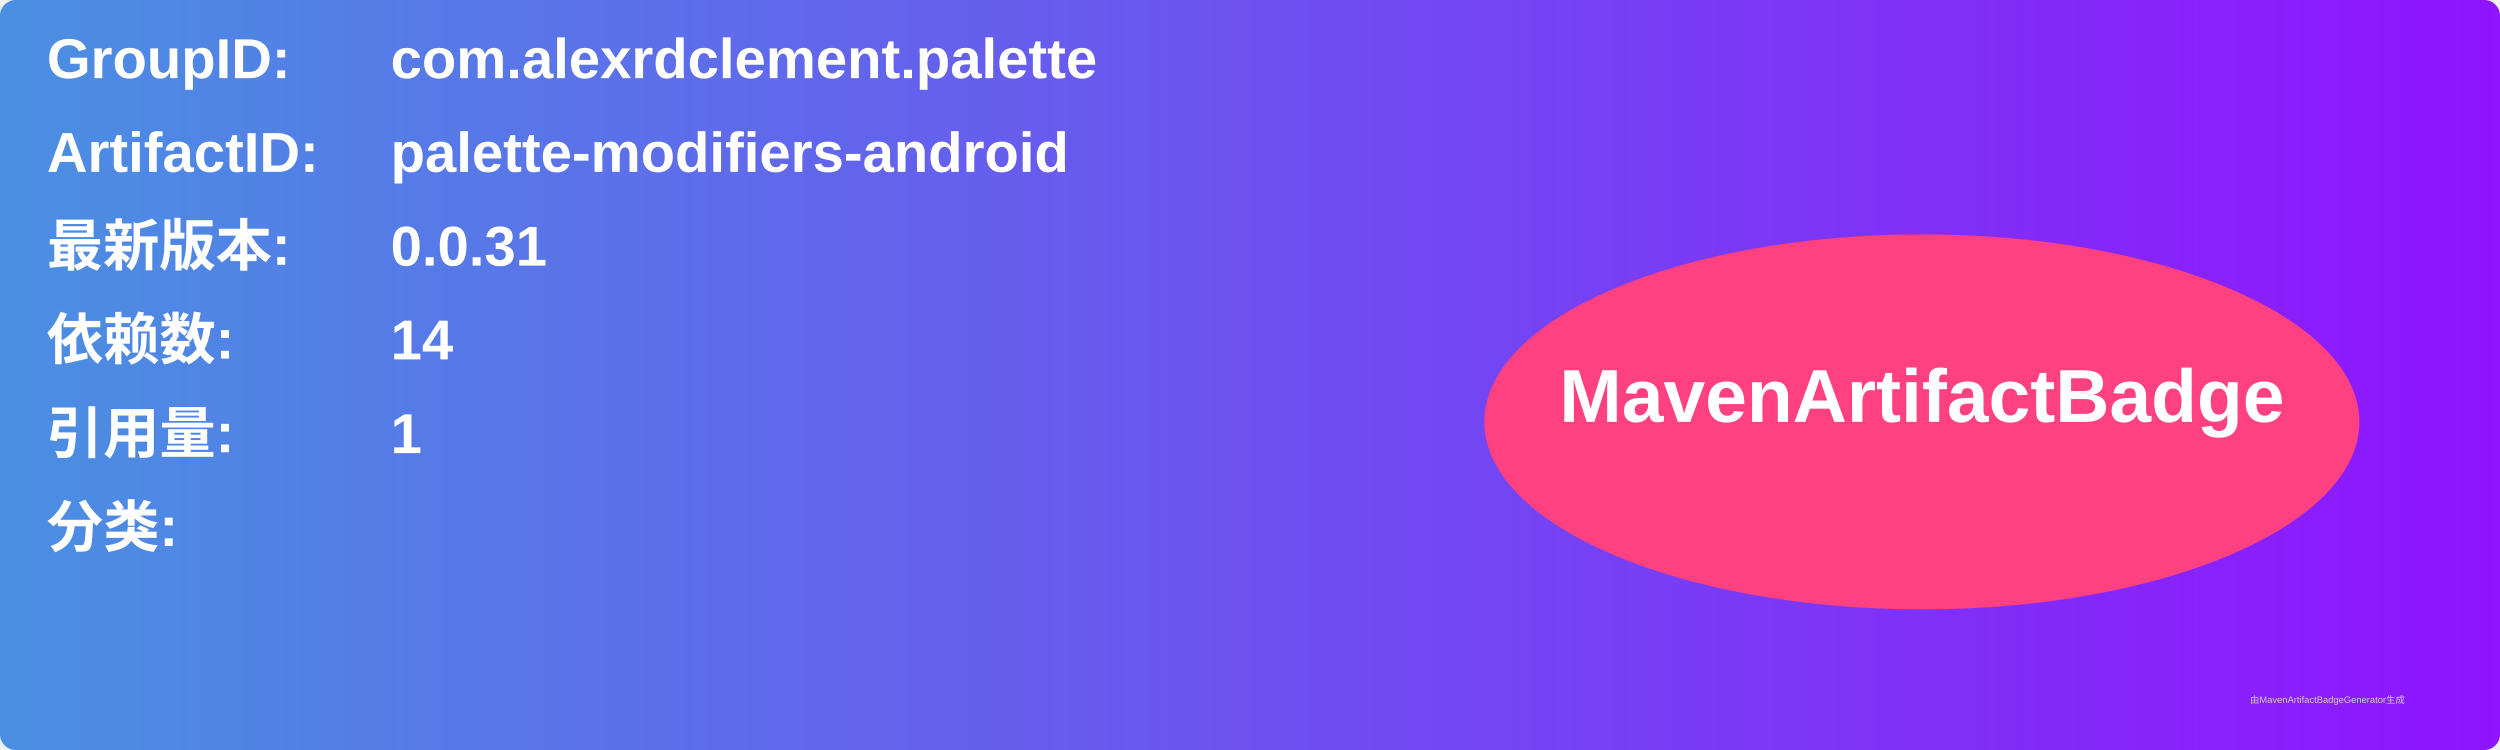
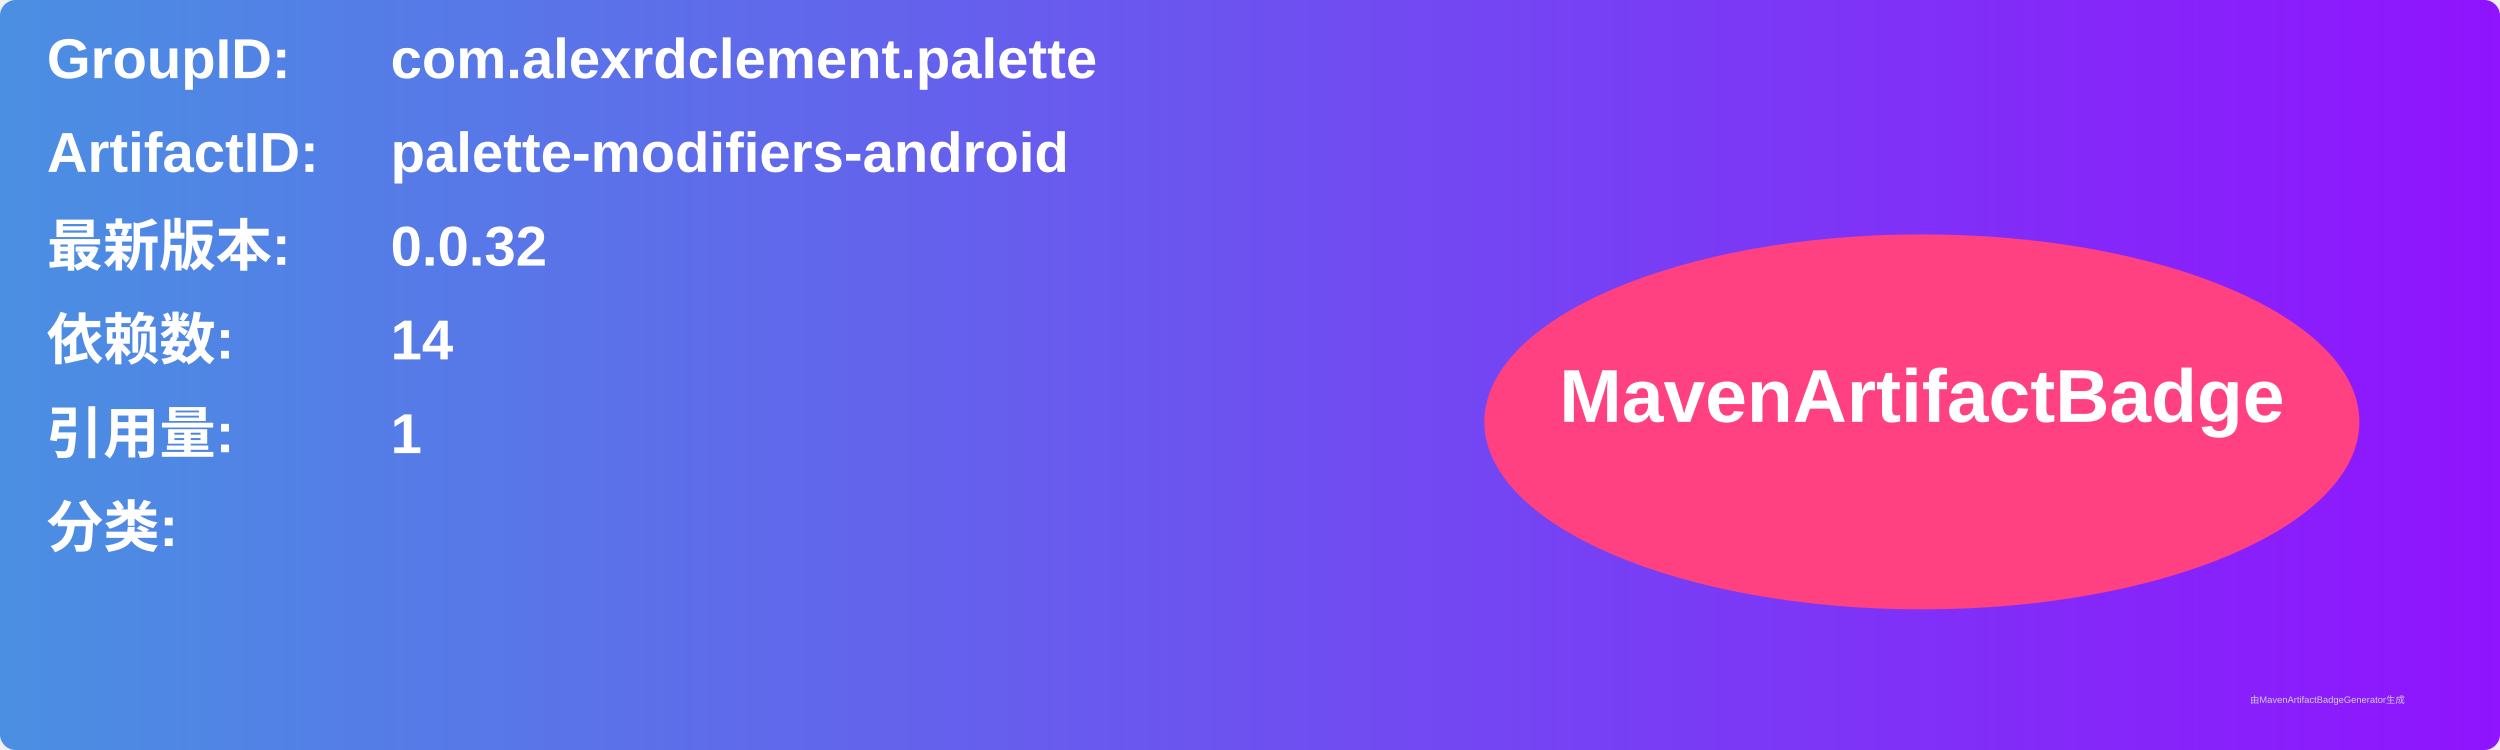
<svg xmlns="http://www.w3.org/2000/svg" width="800" height="240" viewBox="0 0 800 240">
  <linearGradient id="grad" x1="0%" y1="0%" x2="100%" y2="0%">
    <stop offset="0%" stop-color="#4a90e2" />
    <stop offset="100%" stop-color="#9013fe" />
  </linearGradient>
  <rect width="100%" height="100%" rx="5" ry="5" fill="url(#grad)" />
  <g transform="translate(15, 15)">
    <text x="0" y="10" font-family="Arial" font-size="18" fill="white" font-weight="bold" width="260">GroupID:</text>
    <text x="110" y="10" font-family="Arial" font-size="18" fill="white" font-weight="bold" width="460">com.alexrdclement.palette</text>
    <text x="0" y="40" font-family="Arial" font-size="18" fill="white" font-weight="bold" width="260">ArtifactID:</text>
    <text x="110" y="40" font-family="Arial" font-size="18" fill="white" font-weight="bold" width="460">palette-modifiers-android</text>
    <text x="0" y="70" font-family="Arial" font-size="18" fill="white" font-weight="bold">最新版本:</text>
    <text x="110" y="70" font-family="Arial" font-size="18" fill="white" font-weight="bold">
-       <tspan font-weight="bold">0.0.31</tspan>
+       <tspan font-weight="bold">0.0.32</tspan>
    </text>
    <text x="0" y="100" font-family="Arial" font-size="18" fill="white" font-weight="bold">依赖数: </text>
    <text x="110" y="100" font-family="Arial" font-size="18" fill="white">
      <tspan font-weight="bold">14</tspan>
    </text>
    <text x="0" y="130" font-family="Arial" font-size="18" fill="white" font-weight="bold">引用量: </text>
    <text x="110" y="130" font-family="Arial" font-size="18" fill="white">
      <tspan font-weight="bold">1</tspan>
    </text>
    <text x="0" y="160" font-family="Arial" font-size="18" fill="white" font-weight="bold">分类:</text>
    <text x="10" y="190" font-family="Arial" font-size="10" fill="white">
      <tspan font-weight="bold" />
    </text>
    <ellipse cx="600" cy="120" rx="140" ry="60" fill="#ff4081" />
    <text x="600" y="120" text-anchor="middle" font-family="Arial" font-size="24" fill="white" font-weight="bold">MavenArtifactBadge</text>
  </g>
  <text x="720" y="225" font-family="Arial" font-size="3" fill="#d0d0d0">由MavenArtifactBadgeGenerator生成</text>
</svg>
